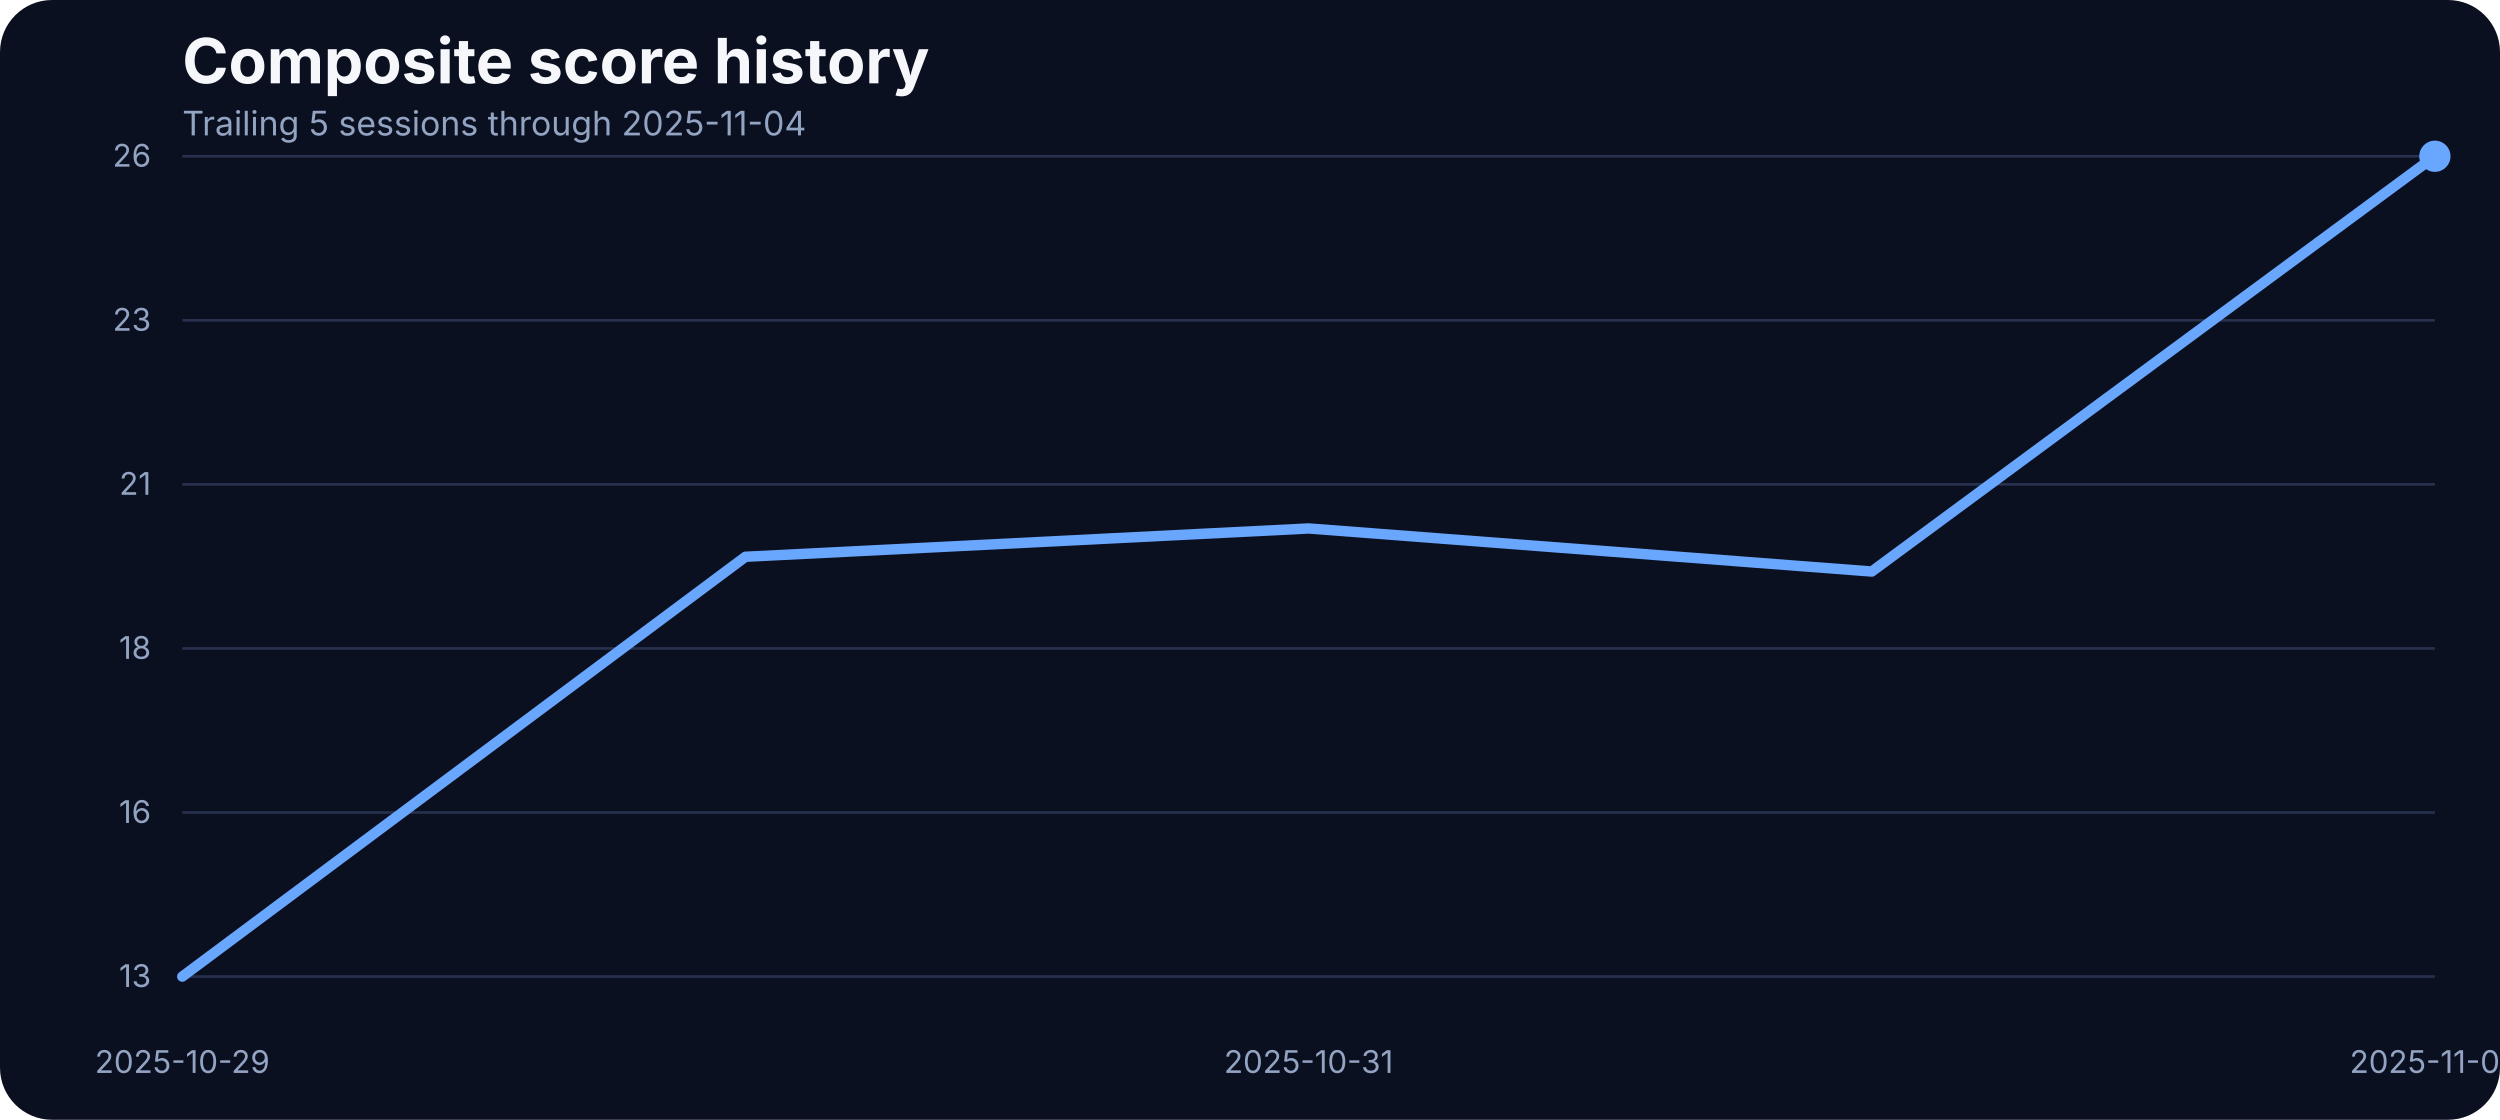
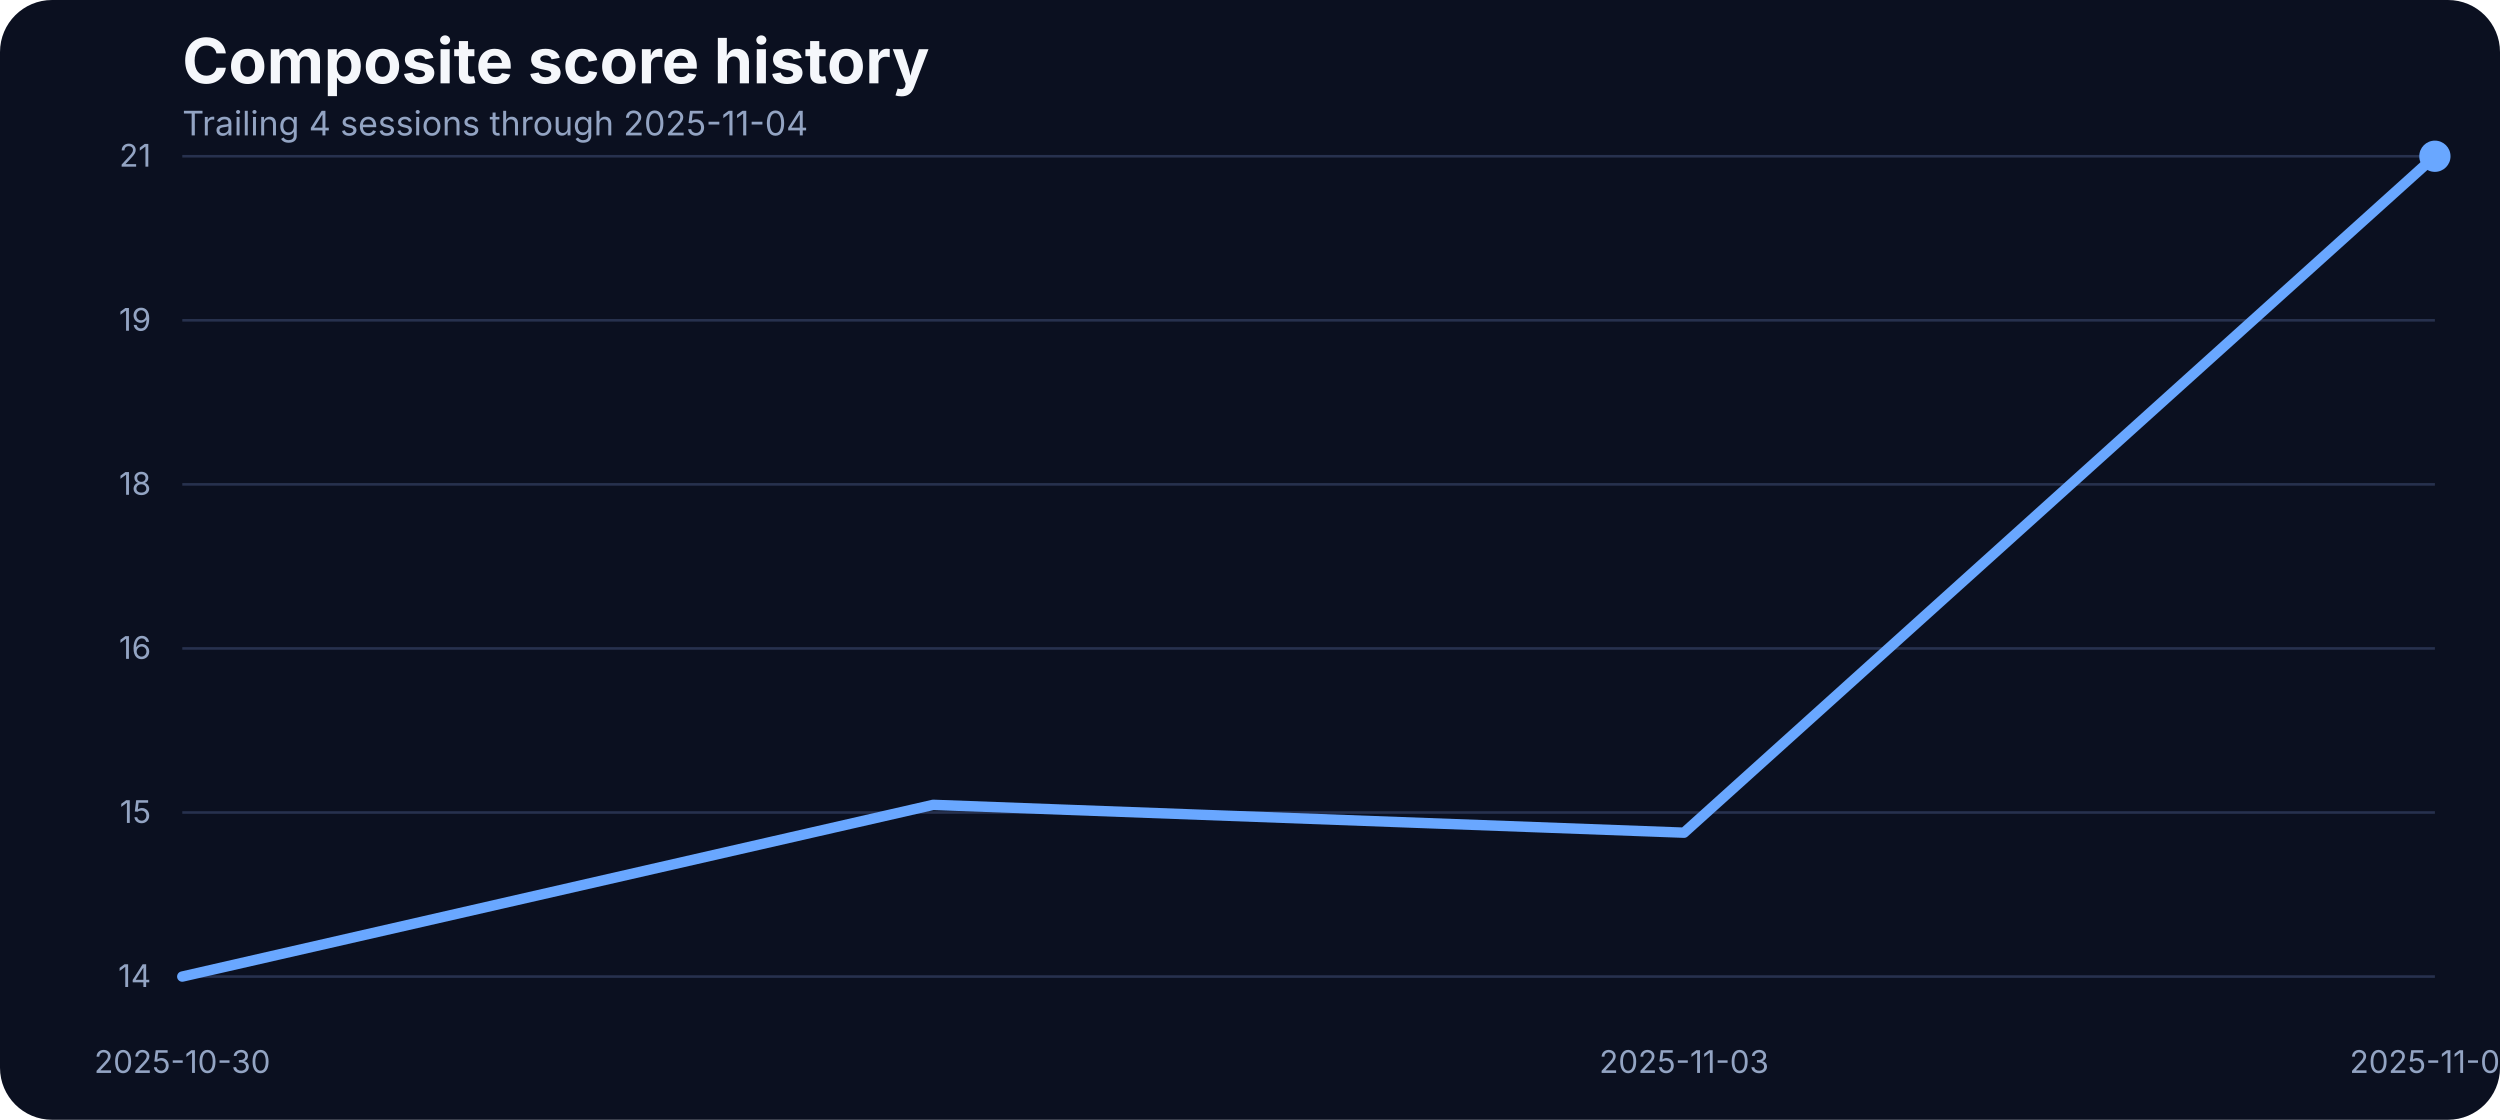
<svg xmlns="http://www.w3.org/2000/svg" width="960" height="430" viewBox="0 0 960 430" role="img" aria-label="Composite score history">
  <rect width="100%" height="100%" fill="#0b1020" rx="20" />
  <text x="70" y="32" fill="#f5f7fb" font-family="Inter, Arial, sans-serif" font-size="24" font-weight="700">Composite score history</text>
-   <text x="70" y="52" fill="#93a4c3" font-family="Inter, Arial, sans-serif" font-size="13">Trailing 5 sessions through 2025-11-04</text>
+   <text x="70" y="52" fill="#93a4c3" font-family="Inter, Arial, sans-serif" font-size="13">Trailing 4 sessions through 2025-11-04</text>
  <line x1="70" x2="935" y1="375.00" y2="375.00" stroke="#27314e" stroke-width="1" />
-   <text x="58" y="379.00" text-anchor="end" fill="#93a4c3" font-family="Inter, Arial, sans-serif" font-size="12">13</text>
+   <text x="58" y="379.00" text-anchor="end" fill="#93a4c3" font-family="Inter, Arial, sans-serif" font-size="12">14</text>
  <line x1="70" x2="935" y1="312.00" y2="312.00" stroke="#27314e" stroke-width="1" />
-   <text x="58" y="316.00" text-anchor="end" fill="#93a4c3" font-family="Inter, Arial, sans-serif" font-size="12">16</text>
+   <text x="58" y="316.00" text-anchor="end" fill="#93a4c3" font-family="Inter, Arial, sans-serif" font-size="12">15</text>
  <line x1="70" x2="935" y1="249.00" y2="249.00" stroke="#27314e" stroke-width="1" />
-   <text x="58" y="253.00" text-anchor="end" fill="#93a4c3" font-family="Inter, Arial, sans-serif" font-size="12">18</text>
+   <text x="58" y="253.00" text-anchor="end" fill="#93a4c3" font-family="Inter, Arial, sans-serif" font-size="12">16</text>
  <line x1="70" x2="935" y1="186.00" y2="186.00" stroke="#27314e" stroke-width="1" />
-   <text x="58" y="190.00" text-anchor="end" fill="#93a4c3" font-family="Inter, Arial, sans-serif" font-size="12">21</text>
+   <text x="58" y="190.00" text-anchor="end" fill="#93a4c3" font-family="Inter, Arial, sans-serif" font-size="12">18</text>
  <line x1="70" x2="935" y1="123.00" y2="123.00" stroke="#27314e" stroke-width="1" />
-   <text x="58" y="127.00" text-anchor="end" fill="#93a4c3" font-family="Inter, Arial, sans-serif" font-size="12">23</text>
+   <text x="58" y="127.00" text-anchor="end" fill="#93a4c3" font-family="Inter, Arial, sans-serif" font-size="12">19</text>
  <line x1="70" x2="935" y1="60.00" y2="60.00" stroke="#27314e" stroke-width="1" />
-   <text x="58" y="64.00" text-anchor="end" fill="#93a4c3" font-family="Inter, Arial, sans-serif" font-size="12">26</text>
-   <text x="70.00" y="412" text-anchor="middle" fill="#93a4c3" font-family="Inter, Arial, sans-serif" font-size="12">2025-10-29</text>
-   <text x="502.50" y="412" text-anchor="middle" fill="#93a4c3" font-family="Inter, Arial, sans-serif" font-size="12">2025-10-31</text>
+   <text x="58" y="64.00" text-anchor="end" fill="#93a4c3" font-family="Inter, Arial, sans-serif" font-size="12">21</text>
+   <text x="70.00" y="412" text-anchor="middle" fill="#93a4c3" font-family="Inter, Arial, sans-serif" font-size="12">2025-10-30</text>
+   <text x="646.67" y="412" text-anchor="middle" fill="#93a4c3" font-family="Inter, Arial, sans-serif" font-size="12">2025-11-03</text>
  <text x="935.00" y="412" text-anchor="middle" fill="#93a4c3" font-family="Inter, Arial, sans-serif" font-size="12">2025-11-04</text>
-   <path d="M 70.00 375.00 L 286.25 213.80 L 502.50 202.93 L 718.75 219.47 L 935.00 60.00" fill="none" stroke="#69a7ff" stroke-width="4" stroke-linecap="round" stroke-linejoin="round" />
+   <path d="M 70.00 375.00 L 358.33 309.06 L 646.67 319.75 L 935.00 60.00" fill="none" stroke="#69a7ff" stroke-width="4" stroke-linecap="round" stroke-linejoin="round" />
  <circle cx="935.00" cy="60.00" r="6" fill="#69a7ff" />
</svg>
